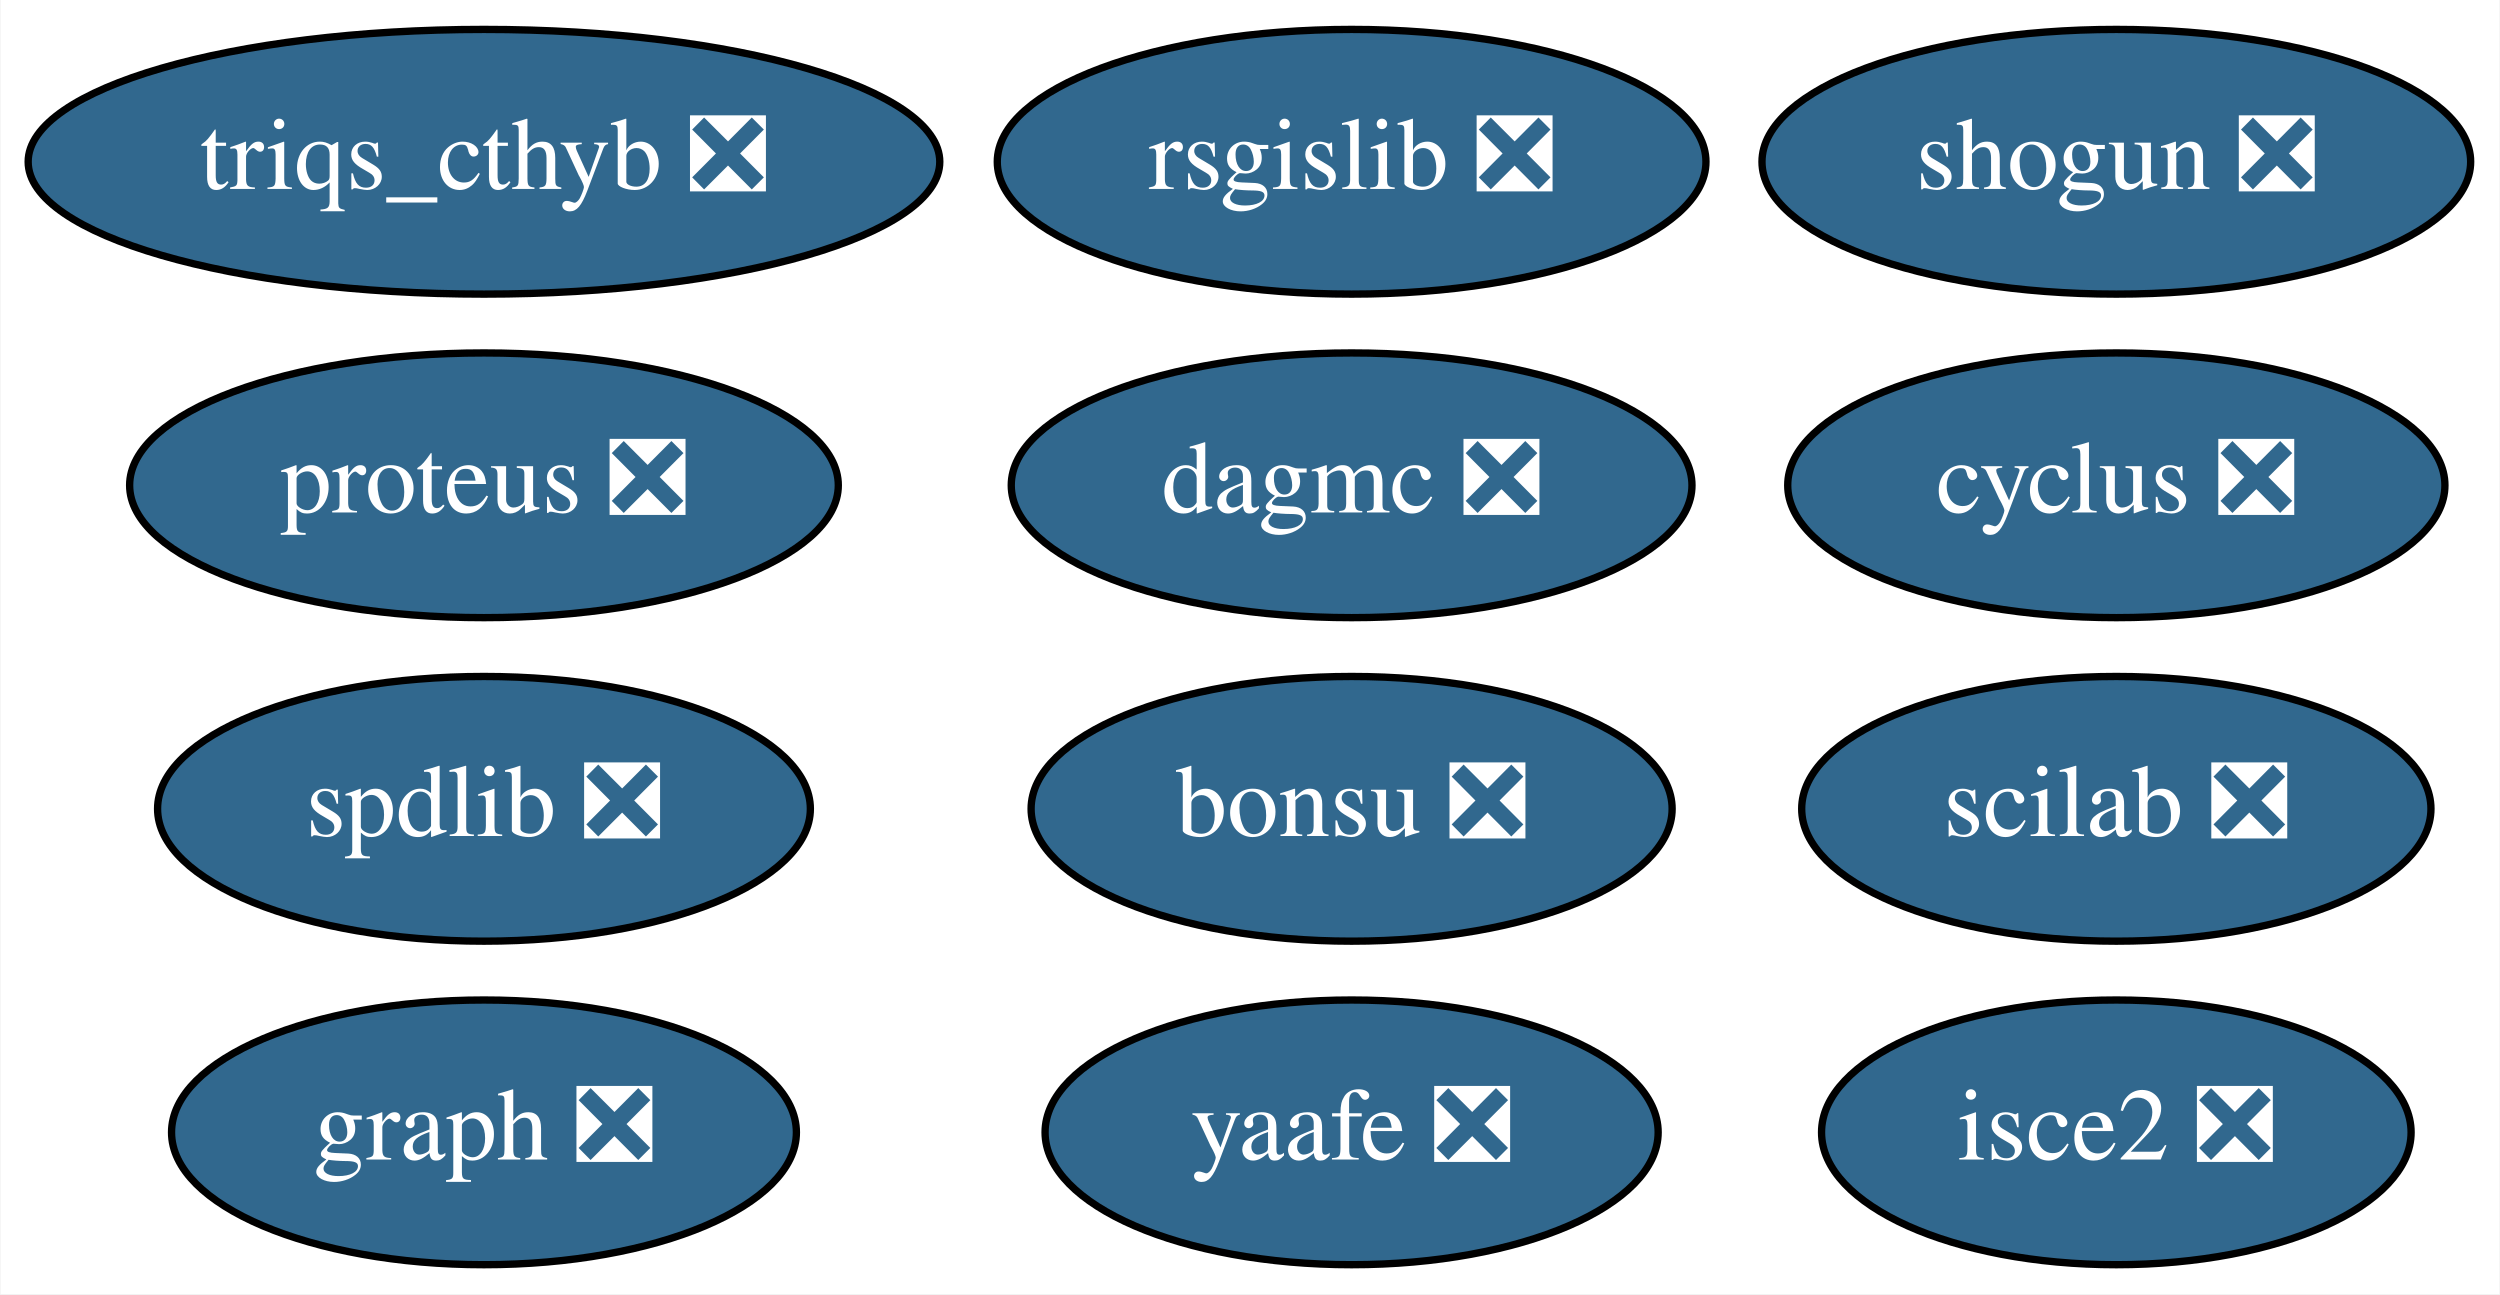
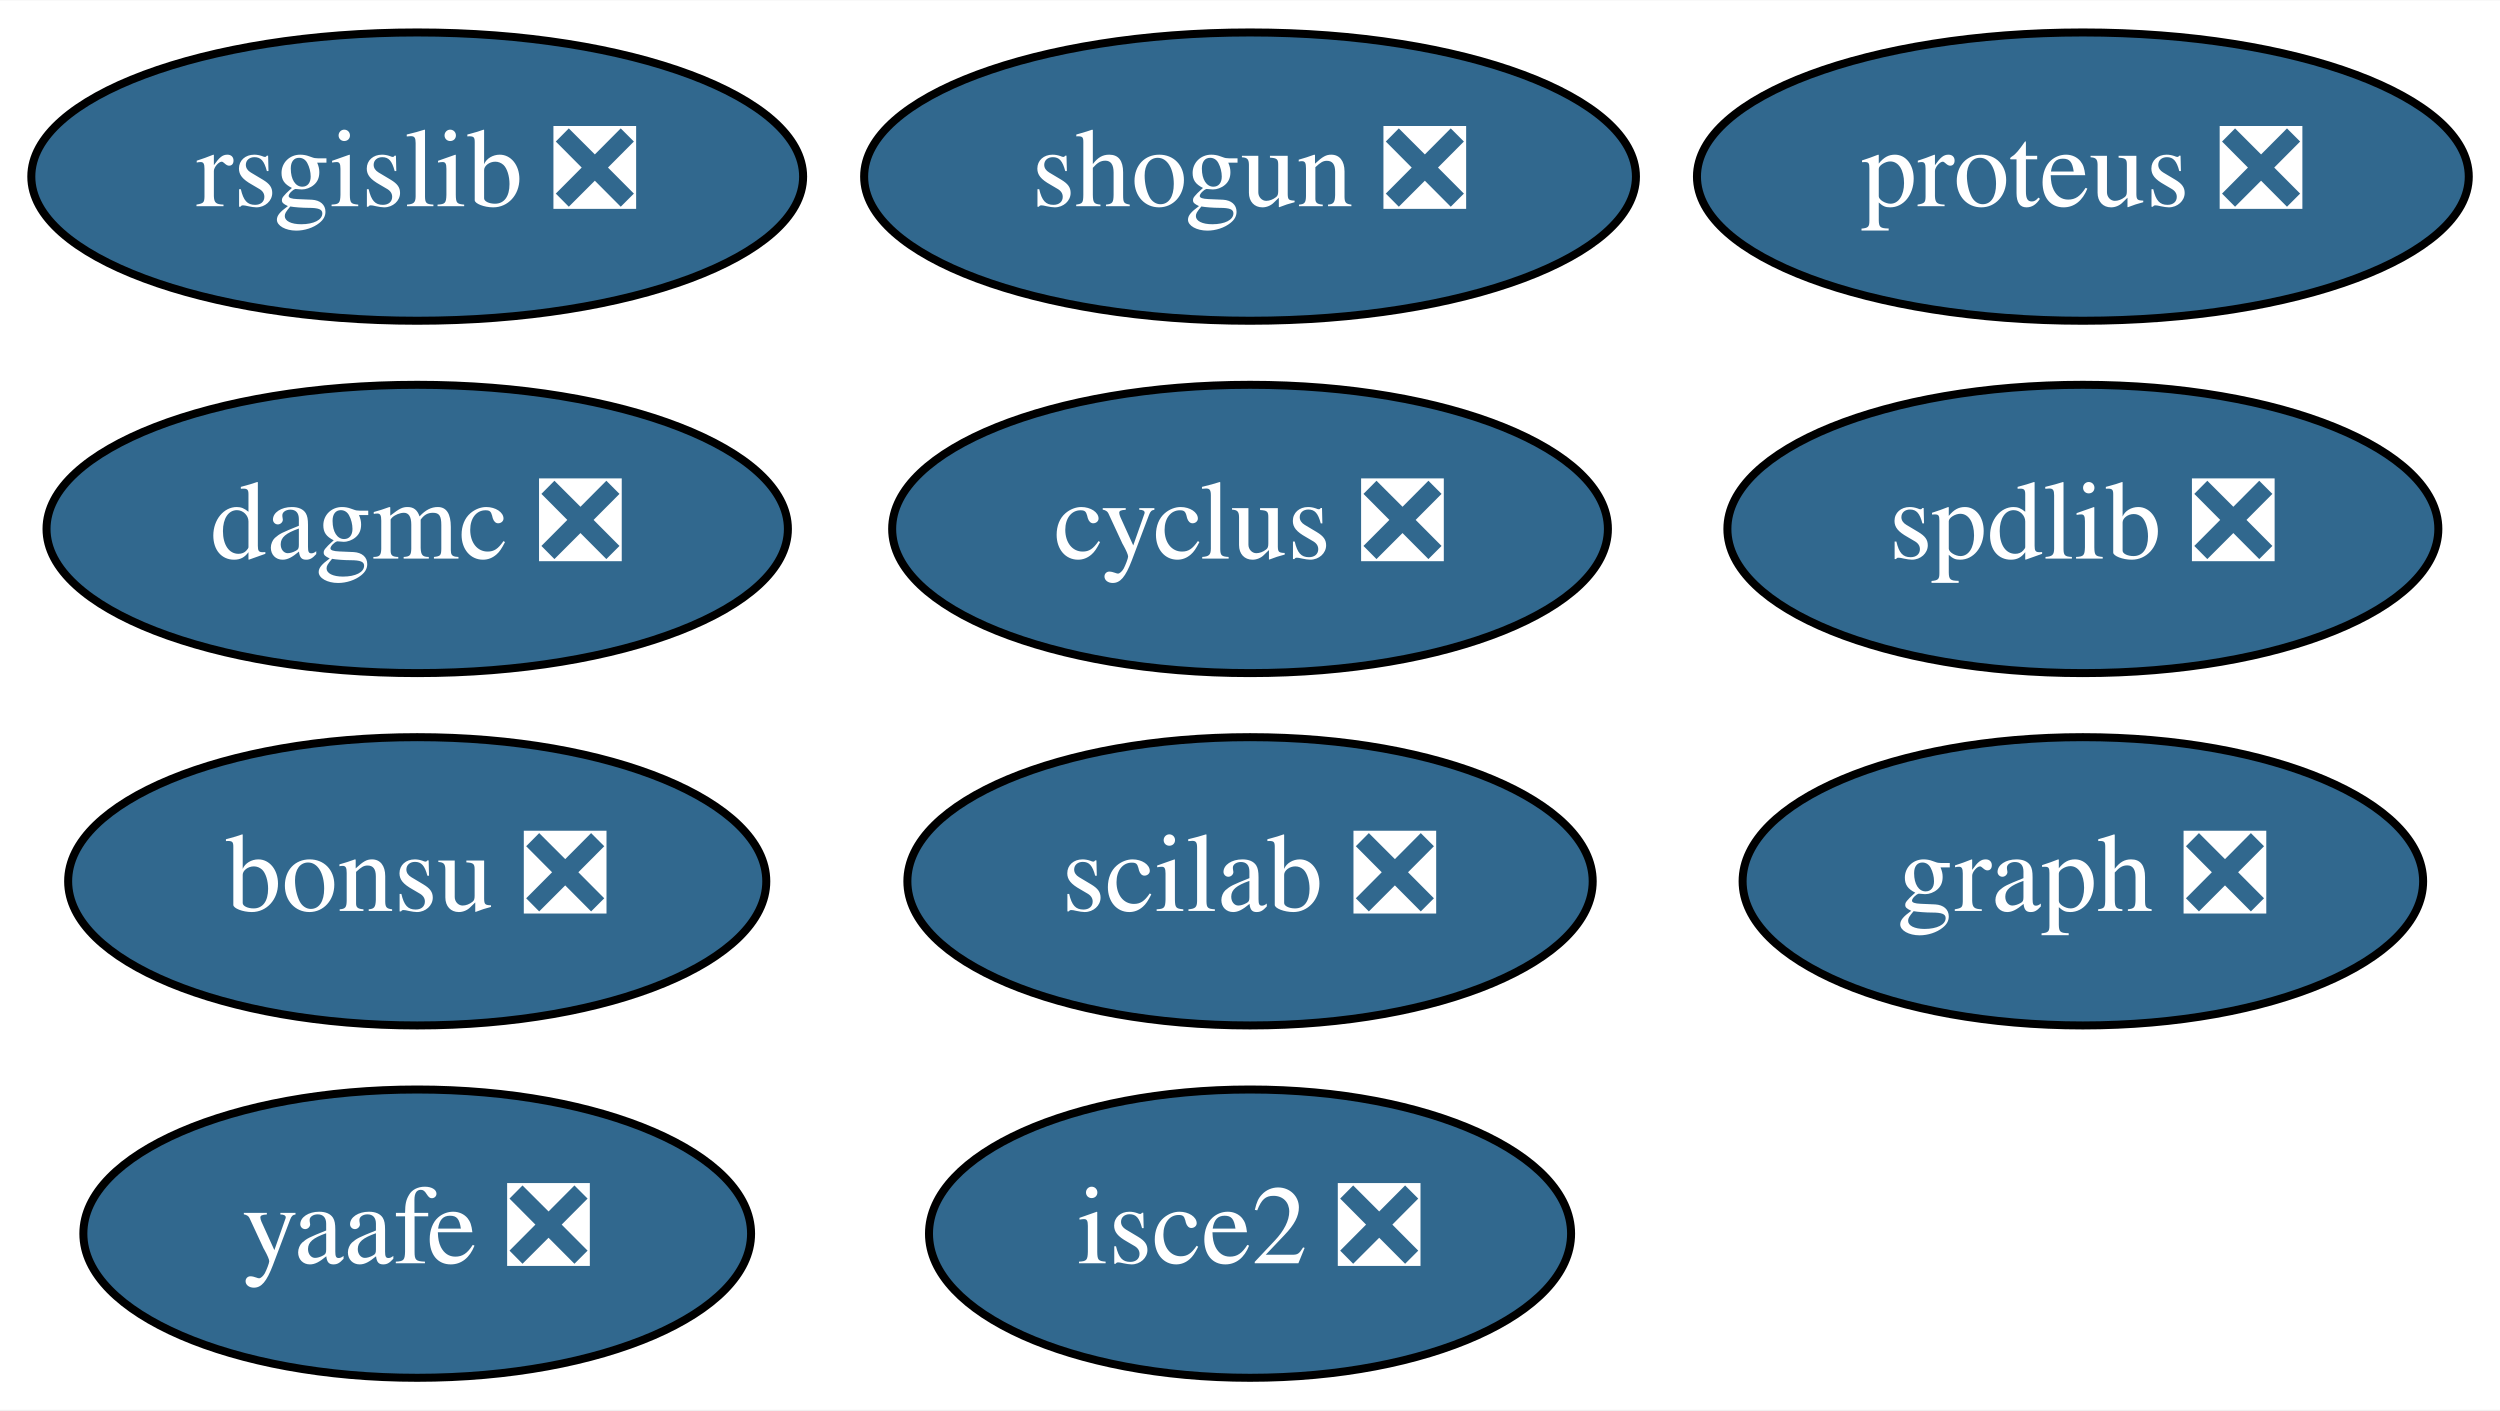
- <svg xmlns="http://www.w3.org/2000/svg" xmlns:xlink="http://www.w3.org/1999/xlink" width="340pt" height="176pt" viewBox="0.00 0.00 339.84 176.00">
+ <svg xmlns="http://www.w3.org/2000/svg" xmlns:xlink="http://www.w3.org/1999/xlink" width="312pt" height="176pt" viewBox="0.00 0.00 312.19 176.00">
  <g id="graph0" class="graph" transform="scale(1 1) rotate(0) translate(4 172)">
-     <polygon fill="white" stroke="transparent" points="-4,4 -4,-172 335.84,-172 335.84,4 -4,4" />
+     <polygon fill="white" stroke="transparent" points="-4,4 -4,-172 308.19,-172 308.19,4 -4,4" />
    <g id="node1" class="node">
      <g id="a_node1">
        <a xlink:href="https://github.com/conda-forge/cyclus-feedstock/pull/56" xlink:title="cyclus ❎">
-           <ellipse fill="#31688e" stroke="black" cx="283.74" cy="-106" rx="44.69" ry="18" />
-           <text text-anchor="middle" x="283.74" y="-102.3" font-family="Times,serif" font-size="14.00" fill="white">cyclus ❎</text>
+           <ellipse fill="#31688e" stroke="black" cx="152.1" cy="-106" rx="44.69" ry="18" />
+           <text text-anchor="middle" x="152.1" y="-102.3" font-family="Times,serif" font-size="14.00" fill="white">cyclus ❎</text>
        </a>
      </g>
    </g>
    <g id="node2" class="node">
      <g id="a_node2">
        <a xlink:href="https://github.com/conda-forge/graph-feedstock/pull/5" xlink:title="graph ❎">
-           <ellipse fill="#31688e" stroke="black" cx="61.74" cy="-18" rx="42.49" ry="18" />
-           <text text-anchor="middle" x="61.74" y="-14.3" font-family="Times,serif" font-size="14.00" fill="white">graph ❎</text>
+           <ellipse fill="#31688e" stroke="black" cx="256.1" cy="-62" rx="42.49" ry="18" />
+           <text text-anchor="middle" x="256.1" y="-58.3" font-family="Times,serif" font-size="14.00" fill="white">graph ❎</text>
        </a>
      </g>
    </g>
    <g id="node3" class="node">
      <g id="a_node3">
        <a xlink:href="https://github.com/conda-forge/rsgislib-feedstock/pull/35" xlink:title="rsgislib ❎">
-           <ellipse fill="#31688e" stroke="black" cx="179.74" cy="-150" rx="48.19" ry="18" />
-           <text text-anchor="middle" x="179.74" y="-146.3" font-family="Times,serif" font-size="14.00" fill="white">rsgislib ❎</text>
+           <ellipse fill="#31688e" stroke="black" cx="48.1" cy="-150" rx="48.19" ry="18" />
+           <text text-anchor="middle" x="48.1" y="-146.3" font-family="Times,serif" font-size="14.00" fill="white">rsgislib ❎</text>
        </a>
      </g>
    </g>
    <g id="node4" class="node">
      <g id="a_node4">
        <a xlink:href="https://github.com/conda-forge/shogun-feedstock/pull/26" xlink:title="shogun ❎">
-           <ellipse fill="#31688e" stroke="black" cx="283.74" cy="-150" rx="48.19" ry="18" />
-           <text text-anchor="middle" x="283.74" y="-146.3" font-family="Times,serif" font-size="14.00" fill="white">shogun ❎</text>
+           <ellipse fill="#31688e" stroke="black" cx="152.1" cy="-150" rx="48.19" ry="18" />
+           <text text-anchor="middle" x="152.1" y="-146.3" font-family="Times,serif" font-size="14.00" fill="white">shogun ❎</text>
        </a>
      </g>
    </g>
    <g id="node5" class="node">
      <g id="a_node5">
        <a xlink:href="https://github.com/conda-forge/yaafe-feedstock/pull/9" xlink:title="yaafe ❎">
-           <ellipse fill="#31688e" stroke="black" cx="179.74" cy="-18" rx="41.69" ry="18" />
-           <text text-anchor="middle" x="179.74" y="-14.3" font-family="Times,serif" font-size="14.00" fill="white">yaafe ❎</text>
+           <ellipse fill="#31688e" stroke="black" cx="48.1" cy="-18" rx="41.69" ry="18" />
+           <text text-anchor="middle" x="48.1" y="-14.3" font-family="Times,serif" font-size="14.00" fill="white">yaafe ❎</text>
        </a>
      </g>
    </g>
    <g id="node6" class="node">
      <g id="a_node6">
        <a xlink:href="https://github.com/conda-forge/spdlib-feedstock/pull/15" xlink:title="spdlib ❎">
-           <ellipse fill="#31688e" stroke="black" cx="61.74" cy="-62" rx="44.39" ry="18" />
-           <text text-anchor="middle" x="61.74" y="-58.3" font-family="Times,serif" font-size="14.00" fill="white">spdlib ❎</text>
+           <ellipse fill="#31688e" stroke="black" cx="256.1" cy="-106" rx="44.39" ry="18" />
+           <text text-anchor="middle" x="256.1" y="-102.3" font-family="Times,serif" font-size="14.00" fill="white">spdlib ❎</text>
        </a>
      </g>
    </g>
    <g id="node7" class="node">
      <g id="a_node7">
        <a xlink:href="https://github.com/conda-forge/scilab-feedstock/pull/12" xlink:title="scilab ❎">
-           <ellipse fill="#31688e" stroke="black" cx="283.74" cy="-62" rx="42.79" ry="18" />
-           <text text-anchor="middle" x="283.74" y="-58.3" font-family="Times,serif" font-size="14.00" fill="white">scilab ❎</text>
+           <ellipse fill="#31688e" stroke="black" cx="152.1" cy="-62" rx="42.79" ry="18" />
+           <text text-anchor="middle" x="152.1" y="-58.3" font-family="Times,serif" font-size="14.00" fill="white">scilab ❎</text>
        </a>
      </g>
    </g>
    <g id="node8" class="node">
      <g id="a_node8">
        <a xlink:href="https://github.com/conda-forge/isce2-feedstock/pull/23" xlink:title="isce2 ❎">
-           <ellipse fill="#31688e" stroke="black" cx="283.74" cy="-18" rx="40.09" ry="18" />
-           <text text-anchor="middle" x="283.74" y="-14.3" font-family="Times,serif" font-size="14.00" fill="white">isce2 ❎</text>
+           <ellipse fill="#31688e" stroke="black" cx="152.1" cy="-18" rx="40.09" ry="18" />
+           <text text-anchor="middle" x="152.1" y="-14.3" font-family="Times,serif" font-size="14.00" fill="white">isce2 ❎</text>
        </a>
      </g>
    </g>
    <g id="node9" class="node">
      <g id="a_node9">
        <a xlink:href="https://github.com/conda-forge/bonsu-feedstock/pull/5" xlink:title="bonsu ❎">
-           <ellipse fill="#31688e" stroke="black" cx="179.74" cy="-62" rx="43.59" ry="18" />
-           <text text-anchor="middle" x="179.74" y="-58.3" font-family="Times,serif" font-size="14.00" fill="white">bonsu ❎</text>
+           <ellipse fill="#31688e" stroke="black" cx="48.1" cy="-62" rx="43.59" ry="18" />
+           <text text-anchor="middle" x="48.1" y="-58.3" font-family="Times,serif" font-size="14.00" fill="white">bonsu ❎</text>
        </a>
      </g>
    </g>
    <g id="node10" class="node">
      <g id="a_node10">
        <a xlink:href="https://github.com/conda-forge/proteus-feedstock/pull/22" xlink:title="proteus ❎">
-           <ellipse fill="#31688e" stroke="black" cx="61.74" cy="-106" rx="48.19" ry="18" />
-           <text text-anchor="middle" x="61.74" y="-102.3" font-family="Times,serif" font-size="14.00" fill="white">proteus ❎</text>
+           <ellipse fill="#31688e" stroke="black" cx="256.1" cy="-150" rx="48.19" ry="18" />
+           <text text-anchor="middle" x="256.1" y="-146.3" font-family="Times,serif" font-size="14.00" fill="white">proteus ❎</text>
        </a>
      </g>
    </g>
    <g id="node11" class="node">
      <g id="a_node11">
        <a xlink:href="https://github.com/conda-forge/dagmc-feedstock/pull/1" xlink:title="dagmc ❎">
-           <ellipse fill="#31688e" stroke="black" cx="179.74" cy="-106" rx="46.29" ry="18" />
-           <text text-anchor="middle" x="179.74" y="-102.3" font-family="Times,serif" font-size="14.00" fill="white">dagmc ❎</text>
-         </a>
-       </g>
-     </g>
-     <g id="node12" class="node">
-       <g id="a_node12">
-         <a xlink:href="https://github.com/conda-forge/triqs_cthyb-feedstock/pull/17" xlink:title="triqs_cthyb ❎">
-           <ellipse fill="#31688e" stroke="black" cx="61.74" cy="-150" rx="61.99" ry="18" />
-           <text text-anchor="middle" x="61.74" y="-146.3" font-family="Times,serif" font-size="14.00" fill="white">triqs_cthyb ❎</text>
+           <ellipse fill="#31688e" stroke="black" cx="48.1" cy="-106" rx="46.29" ry="18" />
+           <text text-anchor="middle" x="48.1" y="-102.3" font-family="Times,serif" font-size="14.00" fill="white">dagmc ❎</text>
        </a>
      </g>
    </g>
  </g>
</svg>
